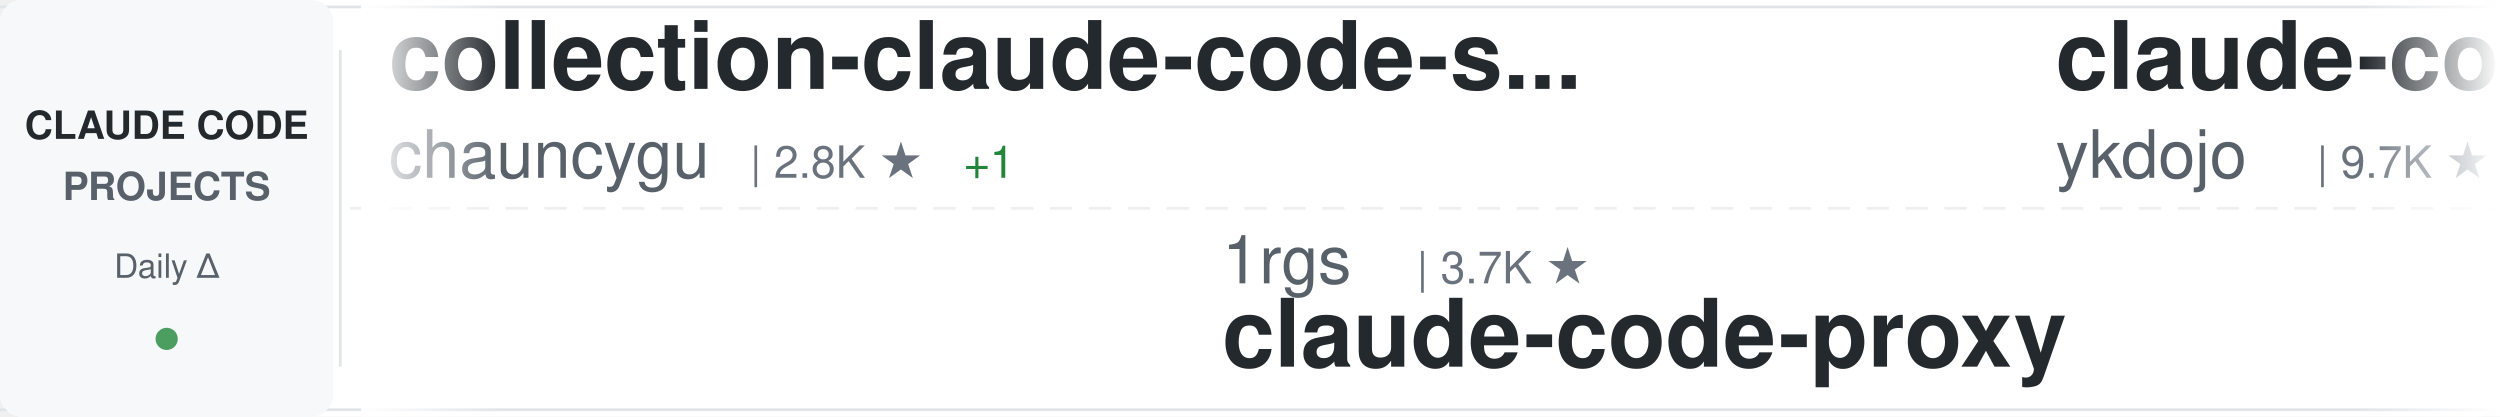
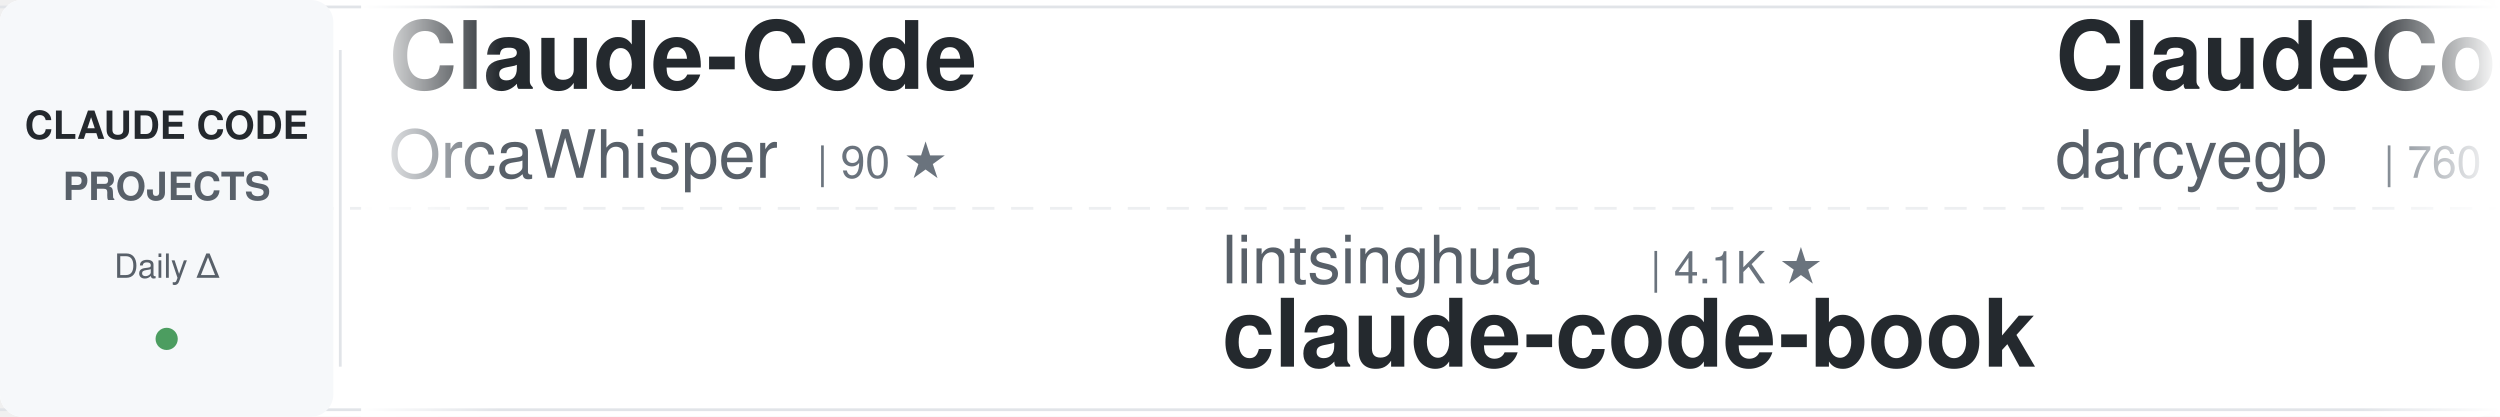
<svg xmlns="http://www.w3.org/2000/svg" width="900" height="150">
  <defs>
    <linearGradient id="awesomeLeftFade" x1="0%" y1="0%" x2="100%" y2="0%">
      <stop offset="0%" style="stop-color:#ffffff;stop-opacity:1" />
      <stop offset="100%" style="stop-color:#ffffff;stop-opacity:0" />
    </linearGradient>
    <linearGradient id="awesomeRightFade" x1="0%" y1="0%" x2="100%" y2="0%">
      <stop offset="0%" style="stop-color:#ffffff;stop-opacity:0" />
      <stop offset="100%" style="stop-color:#ffffff;stop-opacity:1" />
    </linearGradient>
  </defs>
  <rect width="900" height="150" fill="#ffffff" rx="8" />
  <rect x="0" y="2" width="900" height="1" fill="#e1e4e8" />
  <rect x="0" y="147" width="900" height="1" fill="#e1e4e8" />
  <line x1="0" y1="75" x2="900" y2="75" stroke="#e1e4e8" stroke-width="1" stroke-dasharray="8 6" opacity="0.6" />
  <rect x="0" y="0" width="120" height="150" fill="#f6f8fa" rx="8" />
  <text x="60" y="50" font-family="-apple-system, BlinkMacSystemFont, 'Segoe UI', Helvetica, Arial, sans-serif" font-size="14" font-weight="600" fill="#24292e" text-anchor="middle">CLAUDE CODE</text>
  <text x="60" y="72" font-family="-apple-system, BlinkMacSystemFont, 'Segoe UI', Helvetica, Arial, sans-serif" font-size="14" font-weight="600" fill="#586069" text-anchor="middle">PROJECTS</text>
  <text x="60" y="100" font-family="-apple-system, BlinkMacSystemFont, 'Segoe UI', Helvetica, Arial, sans-serif" font-size="12" font-weight="500" fill="#586069" text-anchor="middle">Daily Δ</text>
  <circle cx="60" cy="122" r="4" fill="#22863a" opacity="0.8" />
  <rect x="122" y="18" width="1" height="114" fill="#e1e4e8" />
  <clipPath id="awesomeTickerClip">
    <rect x="130" y="0" width="770" height="150" />
  </clipPath>
  <g clip-path="url(#awesomeTickerClip)">
    <g id="awesomeTickerItems">
      <animateTransform attributeName="transform" attributeType="XML" type="translate" from="0 0" to="-3000 0" dur="54s" repeatCount="indefinite" />
      <g transform="translate(0, 0)">
-         <text x="140" y="32" font-family="-apple-system, BlinkMacSystemFont, 'Segoe UI', Helvetica, Arial, sans-serif" font-size="34" font-weight="600" fill="#24292e">collection-claude-code-s...</text>
-         <text x="140" y="64" font-family="-apple-system, BlinkMacSystemFont, 'Segoe UI', Helvetica, Arial, sans-serif" font-size="24" font-weight="400" fill="#586069">chauncygu</text>
-         <text x="270" y="64" font-family="-apple-system, BlinkMacSystemFont, 'Segoe UI', Helvetica, Arial, sans-serif" font-size="16" font-weight="500" fill="#6a737d">| 2.8K ★</text>
-         <text x="347" y="64" font-family="-apple-system, BlinkMacSystemFont, 'Segoe UI', Helvetica, Arial, sans-serif" font-size="16" font-weight="500" fill="#22863a"> +1</text>
+         <text x="140" y="32" font-family="-apple-system, BlinkMacSystemFont, 'Segoe UI', Helvetica, Arial, sans-serif" font-size="34" font-weight="600" fill="#24292e">Claude-Code</text>
+         <text x="140" y="64" font-family="-apple-system, BlinkMacSystemFont, 'Segoe UI', Helvetica, Arial, sans-serif" font-size="24" font-weight="400" fill="#586069">OrcaWhisper</text>
+         <text x="294" y="64" font-family="-apple-system, BlinkMacSystemFont, 'Segoe UI', Helvetica, Arial, sans-serif" font-size="16" font-weight="500" fill="#6a737d">| 90 ★</text>
      </g>
      <g transform="translate(300, 0)">
-         <text x="140" y="102" font-family="-apple-system, BlinkMacSystemFont, 'Segoe UI', Helvetica, Arial, sans-serif" font-size="24" font-weight="400" fill="#586069">1rgs</text>
-         <text x="210" y="102" font-family="-apple-system, BlinkMacSystemFont, 'Segoe UI', Helvetica, Arial, sans-serif" font-size="16" font-weight="500" fill="#6a737d">| 3.7K ★</text>
-         <text x="140" y="132" font-family="-apple-system, BlinkMacSystemFont, 'Segoe UI', Helvetica, Arial, sans-serif" font-size="34" font-weight="600" fill="#24292e">claude-code-proxy</text>
+         <text x="140" y="102" font-family="-apple-system, BlinkMacSystemFont, 'Segoe UI', Helvetica, Arial, sans-serif" font-size="24" font-weight="400" fill="#586069">lintsinghua</text>
+         <text x="294" y="102" font-family="-apple-system, BlinkMacSystemFont, 'Segoe UI', Helvetica, Arial, sans-serif" font-size="16" font-weight="500" fill="#6a737d">| 4.1K ★</text>
+         <text x="140" y="132" font-family="-apple-system, BlinkMacSystemFont, 'Segoe UI', Helvetica, Arial, sans-serif" font-size="34" font-weight="600" fill="#24292e">claude-code-book</text>
      </g>
      <g transform="translate(600, 0)">
-         <text x="140" y="32" font-family="-apple-system, BlinkMacSystemFont, 'Segoe UI', Helvetica, Arial, sans-serif" font-size="34" font-weight="600" fill="#24292e">claude-code-tips</text>
-         <text x="140" y="64" font-family="-apple-system, BlinkMacSystemFont, 'Segoe UI', Helvetica, Arial, sans-serif" font-size="24" font-weight="400" fill="#586069">ykdojo</text>
-         <text x="234" y="64" font-family="-apple-system, BlinkMacSystemFont, 'Segoe UI', Helvetica, Arial, sans-serif" font-size="16" font-weight="500" fill="#6a737d">| 9.7K ★</text>
-         <text x="311" y="64" font-family="-apple-system, BlinkMacSystemFont, 'Segoe UI', Helvetica, Arial, sans-serif" font-size="16" font-weight="500" fill="#22863a"> +6</text>
+         <text x="140" y="32" font-family="-apple-system, BlinkMacSystemFont, 'Segoe UI', Helvetica, Arial, sans-serif" font-size="34" font-weight="600" fill="#24292e">ClaudeCodeAgents</text>
+         <text x="140" y="64" font-family="-apple-system, BlinkMacSystemFont, 'Segoe UI', Helvetica, Arial, sans-serif" font-size="24" font-weight="400" fill="#586069">darcyegb</text>
+         <text x="258" y="64" font-family="-apple-system, BlinkMacSystemFont, 'Segoe UI', Helvetica, Arial, sans-serif" font-size="16" font-weight="500" fill="#6a737d">| 760 ★</text>
      </g>
      <g transform="translate(900, 0)">
-         <text x="140" y="102" font-family="-apple-system, BlinkMacSystemFont, 'Segoe UI', Helvetica, Arial, sans-serif" font-size="24" font-weight="400" fill="#586069">andrew-kramer-inno</text>
-         <text x="378" y="102" font-family="-apple-system, BlinkMacSystemFont, 'Segoe UI', Helvetica, Arial, sans-serif" font-size="16" font-weight="500" fill="#6a737d">| 593 ★</text>
-         <text x="140" y="132" font-family="-apple-system, BlinkMacSystemFont, 'Segoe UI', Helvetica, Arial, sans-serif" font-size="34" font-weight="600" fill="#24292e">claude-code-source-build</text>
+         <text x="140" y="102" font-family="-apple-system, BlinkMacSystemFont, 'Segoe UI', Helvetica, Arial, sans-serif" font-size="24" font-weight="400" fill="#586069">luyao618</text>
+         <text x="258" y="102" font-family="-apple-system, BlinkMacSystemFont, 'Segoe UI', Helvetica, Arial, sans-serif" font-size="16" font-weight="500" fill="#6a737d">| 1.7K ★</text>
+         <text x="140" y="132" font-family="-apple-system, BlinkMacSystemFont, 'Segoe UI', Helvetica, Arial, sans-serif" font-size="34" font-weight="600" fill="#24292e">Claude-Code-Source-Study</text>
      </g>
      <g transform="translate(1200, 0)">
-         <text x="140" y="32" font-family="-apple-system, BlinkMacSystemFont, 'Segoe UI', Helvetica, Arial, sans-serif" font-size="34" font-weight="600" fill="#24292e">claude-code-analysis</text>
-         <text x="140" y="64" font-family="-apple-system, BlinkMacSystemFont, 'Segoe UI', Helvetica, Arial, sans-serif" font-size="24" font-weight="400" fill="#586069">liuup</text>
-         <text x="222" y="64" font-family="-apple-system, BlinkMacSystemFont, 'Segoe UI', Helvetica, Arial, sans-serif" font-size="16" font-weight="500" fill="#6a737d">| 3.8K ★</text>
+         <text x="140" y="32" font-family="-apple-system, BlinkMacSystemFont, 'Segoe UI', Helvetica, Arial, sans-serif" font-size="34" font-weight="600" fill="#24292e">learn-claude-code</text>
+         <text x="140" y="64" font-family="-apple-system, BlinkMacSystemFont, 'Segoe UI', Helvetica, Arial, sans-serif" font-size="24" font-weight="400" fill="#586069">shareAI-lab</text>
+         <text x="294" y="64" font-family="-apple-system, BlinkMacSystemFont, 'Segoe UI', Helvetica, Arial, sans-serif" font-size="16" font-weight="500" fill="#6a737d">| 74.3K ★</text>
+         <text x="380" y="64" font-family="-apple-system, BlinkMacSystemFont, 'Segoe UI', Helvetica, Arial, sans-serif" font-size="16" font-weight="500" fill="#22863a"> +3</text>
      </g>
      <g transform="translate(1500, 0)">
-         <text x="140" y="102" font-family="-apple-system, BlinkMacSystemFont, 'Segoe UI', Helvetica, Arial, sans-serif" font-size="24" font-weight="400" fill="#586069">VILA-Lab</text>
-         <text x="258" y="102" font-family="-apple-system, BlinkMacSystemFont, 'Segoe UI', Helvetica, Arial, sans-serif" font-size="16" font-weight="500" fill="#6a737d">| 2.1K ★</text>
-         <text x="140" y="132" font-family="-apple-system, BlinkMacSystemFont, 'Segoe UI', Helvetica, Arial, sans-serif" font-size="34" font-weight="600" fill="#24292e">Dive-into-Claude-Code</text>
+         <text x="140" y="102" font-family="-apple-system, BlinkMacSystemFont, 'Segoe UI', Helvetica, Arial, sans-serif" font-size="24" font-weight="400" fill="#586069">frankbria</text>
+         <text x="270" y="102" font-family="-apple-system, BlinkMacSystemFont, 'Segoe UI', Helvetica, Arial, sans-serif" font-size="16" font-weight="500" fill="#6a737d">| 9.6K ★</text>
+         <text x="347" y="102" font-family="-apple-system, BlinkMacSystemFont, 'Segoe UI', Helvetica, Arial, sans-serif" font-size="16" font-weight="500" fill="#22863a"> +2</text>
+         <text x="140" y="132" font-family="-apple-system, BlinkMacSystemFont, 'Segoe UI', Helvetica, Arial, sans-serif" font-size="34" font-weight="600" fill="#24292e">ralph-claude-code</text>
      </g>
      <g transform="translate(1800, 0)">
-         <text x="140" y="32" font-family="-apple-system, BlinkMacSystemFont, 'Segoe UI', Helvetica, Arial, sans-serif" font-size="34" font-weight="600" fill="#24292e">awesome-claude-code-suba...</text>
-         <text x="140" y="64" font-family="-apple-system, BlinkMacSystemFont, 'Segoe UI', Helvetica, Arial, sans-serif" font-size="24" font-weight="400" fill="#586069">VoltAgent</text>
-         <text x="270" y="64" font-family="-apple-system, BlinkMacSystemFont, 'Segoe UI', Helvetica, Arial, sans-serif" font-size="16" font-weight="500" fill="#6a737d">| 24.3K ★</text>
-         <text x="356" y="64" font-family="-apple-system, BlinkMacSystemFont, 'Segoe UI', Helvetica, Arial, sans-serif" font-size="16" font-weight="500" fill="#22863a"> +3</text>
+         <text x="140" y="32" font-family="-apple-system, BlinkMacSystemFont, 'Segoe UI', Helvetica, Arial, sans-serif" font-size="34" font-weight="600" fill="#24292e">claude_code_src</text>
+         <text x="140" y="64" font-family="-apple-system, BlinkMacSystemFont, 'Segoe UI', Helvetica, Arial, sans-serif" font-size="24" font-weight="400" fill="#586069">ponponon</text>
+         <text x="258" y="64" font-family="-apple-system, BlinkMacSystemFont, 'Segoe UI', Helvetica, Arial, sans-serif" font-size="16" font-weight="500" fill="#6a737d">| 2.3K ★</text>
      </g>
      <g transform="translate(2100, 0)">
-         <text x="140" y="102" font-family="-apple-system, BlinkMacSystemFont, 'Segoe UI', Helvetica, Arial, sans-serif" font-size="24" font-weight="400" fill="#586069">ding113</text>
-         <text x="246" y="102" font-family="-apple-system, BlinkMacSystemFont, 'Segoe UI', Helvetica, Arial, sans-serif" font-size="16" font-weight="500" fill="#6a737d">| 3.3K ★</text>
-         <text x="140" y="132" font-family="-apple-system, BlinkMacSystemFont, 'Segoe UI', Helvetica, Arial, sans-serif" font-size="34" font-weight="600" fill="#24292e">claude-code-hub</text>
+         <text x="140" y="102" font-family="-apple-system, BlinkMacSystemFont, 'Segoe UI', Helvetica, Arial, sans-serif" font-size="24" font-weight="400" fill="#586069">https-deeplearning-ai</text>
+         <text x="414" y="102" font-family="-apple-system, BlinkMacSystemFont, 'Segoe UI', Helvetica, Arial, sans-serif" font-size="16" font-weight="500" fill="#6a737d">| 540 ★</text>
+         <text x="140" y="132" font-family="-apple-system, BlinkMacSystemFont, 'Segoe UI', Helvetica, Arial, sans-serif" font-size="34" font-weight="600" fill="#24292e">sc-claude-code-files</text>
      </g>
      <g transform="translate(2400, 0)">
-         <text x="140" y="32" font-family="-apple-system, BlinkMacSystemFont, 'Segoe UI', Helvetica, Arial, sans-serif" font-size="34" font-weight="600" fill="#24292e">ECC</text>
-         <text x="140" y="64" font-family="-apple-system, BlinkMacSystemFont, 'Segoe UI', Helvetica, Arial, sans-serif" font-size="24" font-weight="400" fill="#586069">affaan-m</text>
-         <text x="258" y="64" font-family="-apple-system, BlinkMacSystemFont, 'Segoe UI', Helvetica, Arial, sans-serif" font-size="16" font-weight="500" fill="#6a737d">| 240.3K ★</text>
-         <text x="353" y="64" font-family="-apple-system, BlinkMacSystemFont, 'Segoe UI', Helvetica, Arial, sans-serif" font-size="16" font-weight="500" fill="#22863a"> +21</text>
+         <text x="140" y="32" font-family="-apple-system, BlinkMacSystemFont, 'Segoe UI', Helvetica, Arial, sans-serif" font-size="34" font-weight="600" fill="#24292e">claude-code-from-source</text>
+         <text x="140" y="64" font-family="-apple-system, BlinkMacSystemFont, 'Segoe UI', Helvetica, Arial, sans-serif" font-size="24" font-weight="400" fill="#586069">alejandrobalderas</text>
+         <text x="366" y="64" font-family="-apple-system, BlinkMacSystemFont, 'Segoe UI', Helvetica, Arial, sans-serif" font-size="16" font-weight="500" fill="#6a737d">| 2.8K ★</text>
+         <text x="443" y="64" font-family="-apple-system, BlinkMacSystemFont, 'Segoe UI', Helvetica, Arial, sans-serif" font-size="16" font-weight="500" fill="#22863a"> +1</text>
      </g>
      <g transform="translate(2700, 0)">
-         <text x="140" y="102" font-family="-apple-system, BlinkMacSystemFont, 'Segoe UI', Helvetica, Arial, sans-serif" font-size="24" font-weight="400" fill="#586069">FlorianBruniaux</text>
-         <text x="342" y="102" font-family="-apple-system, BlinkMacSystemFont, 'Segoe UI', Helvetica, Arial, sans-serif" font-size="16" font-weight="500" fill="#6a737d">| 5.7K ★</text>
-         <text x="419" y="102" font-family="-apple-system, BlinkMacSystemFont, 'Segoe UI', Helvetica, Arial, sans-serif" font-size="16" font-weight="500" fill="#22863a"> +3</text>
-         <text x="140" y="132" font-family="-apple-system, BlinkMacSystemFont, 'Segoe UI', Helvetica, Arial, sans-serif" font-size="34" font-weight="600" fill="#24292e">claude-code-ultimate-gui...</text>
+         <text x="140" y="102" font-family="-apple-system, BlinkMacSystemFont, 'Segoe UI', Helvetica, Arial, sans-serif" font-size="24" font-weight="400" fill="#586069">huangjia2019</text>
+         <text x="306" y="102" font-family="-apple-system, BlinkMacSystemFont, 'Segoe UI', Helvetica, Arial, sans-serif" font-size="16" font-weight="500" fill="#6a737d">| 1.1K ★</text>
+         <text x="140" y="132" font-family="-apple-system, BlinkMacSystemFont, 'Segoe UI', Helvetica, Arial, sans-serif" font-size="34" font-weight="600" fill="#24292e">claude-code-engineering</text>
      </g>
      <g transform="translate(3000, 0)">
-         <text x="140" y="32" font-family="-apple-system, BlinkMacSystemFont, 'Segoe UI', Helvetica, Arial, sans-serif" font-size="34" font-weight="600" fill="#24292e">collection-claude-code-s...</text>
-         <text x="140" y="64" font-family="-apple-system, BlinkMacSystemFont, 'Segoe UI', Helvetica, Arial, sans-serif" font-size="24" font-weight="400" fill="#586069">chauncygu</text>
-         <text x="270" y="64" font-family="-apple-system, BlinkMacSystemFont, 'Segoe UI', Helvetica, Arial, sans-serif" font-size="16" font-weight="500" fill="#6a737d">| 2.8K ★</text>
-         <text x="347" y="64" font-family="-apple-system, BlinkMacSystemFont, 'Segoe UI', Helvetica, Arial, sans-serif" font-size="16" font-weight="500" fill="#22863a"> +1</text>
+         <text x="140" y="32" font-family="-apple-system, BlinkMacSystemFont, 'Segoe UI', Helvetica, Arial, sans-serif" font-size="34" font-weight="600" fill="#24292e">Claude-Code</text>
+         <text x="140" y="64" font-family="-apple-system, BlinkMacSystemFont, 'Segoe UI', Helvetica, Arial, sans-serif" font-size="24" font-weight="400" fill="#586069">OrcaWhisper</text>
+         <text x="294" y="64" font-family="-apple-system, BlinkMacSystemFont, 'Segoe UI', Helvetica, Arial, sans-serif" font-size="16" font-weight="500" fill="#6a737d">| 90 ★</text>
      </g>
      <g transform="translate(3300, 0)">
-         <text x="140" y="102" font-family="-apple-system, BlinkMacSystemFont, 'Segoe UI', Helvetica, Arial, sans-serif" font-size="24" font-weight="400" fill="#586069">1rgs</text>
-         <text x="210" y="102" font-family="-apple-system, BlinkMacSystemFont, 'Segoe UI', Helvetica, Arial, sans-serif" font-size="16" font-weight="500" fill="#6a737d">| 3.7K ★</text>
-         <text x="140" y="132" font-family="-apple-system, BlinkMacSystemFont, 'Segoe UI', Helvetica, Arial, sans-serif" font-size="34" font-weight="600" fill="#24292e">claude-code-proxy</text>
+         <text x="140" y="102" font-family="-apple-system, BlinkMacSystemFont, 'Segoe UI', Helvetica, Arial, sans-serif" font-size="24" font-weight="400" fill="#586069">lintsinghua</text>
+         <text x="294" y="102" font-family="-apple-system, BlinkMacSystemFont, 'Segoe UI', Helvetica, Arial, sans-serif" font-size="16" font-weight="500" fill="#6a737d">| 4.1K ★</text>
+         <text x="140" y="132" font-family="-apple-system, BlinkMacSystemFont, 'Segoe UI', Helvetica, Arial, sans-serif" font-size="34" font-weight="600" fill="#24292e">claude-code-book</text>
      </g>
      <g transform="translate(3600, 0)">
-         <text x="140" y="32" font-family="-apple-system, BlinkMacSystemFont, 'Segoe UI', Helvetica, Arial, sans-serif" font-size="34" font-weight="600" fill="#24292e">claude-code-tips</text>
-         <text x="140" y="64" font-family="-apple-system, BlinkMacSystemFont, 'Segoe UI', Helvetica, Arial, sans-serif" font-size="24" font-weight="400" fill="#586069">ykdojo</text>
-         <text x="234" y="64" font-family="-apple-system, BlinkMacSystemFont, 'Segoe UI', Helvetica, Arial, sans-serif" font-size="16" font-weight="500" fill="#6a737d">| 9.7K ★</text>
-         <text x="311" y="64" font-family="-apple-system, BlinkMacSystemFont, 'Segoe UI', Helvetica, Arial, sans-serif" font-size="16" font-weight="500" fill="#22863a"> +6</text>
+         <text x="140" y="32" font-family="-apple-system, BlinkMacSystemFont, 'Segoe UI', Helvetica, Arial, sans-serif" font-size="34" font-weight="600" fill="#24292e">ClaudeCodeAgents</text>
+         <text x="140" y="64" font-family="-apple-system, BlinkMacSystemFont, 'Segoe UI', Helvetica, Arial, sans-serif" font-size="24" font-weight="400" fill="#586069">darcyegb</text>
+         <text x="258" y="64" font-family="-apple-system, BlinkMacSystemFont, 'Segoe UI', Helvetica, Arial, sans-serif" font-size="16" font-weight="500" fill="#6a737d">| 760 ★</text>
      </g>
      <g transform="translate(3900, 0)">
-         <text x="140" y="102" font-family="-apple-system, BlinkMacSystemFont, 'Segoe UI', Helvetica, Arial, sans-serif" font-size="24" font-weight="400" fill="#586069">andrew-kramer-inno</text>
-         <text x="378" y="102" font-family="-apple-system, BlinkMacSystemFont, 'Segoe UI', Helvetica, Arial, sans-serif" font-size="16" font-weight="500" fill="#6a737d">| 593 ★</text>
-         <text x="140" y="132" font-family="-apple-system, BlinkMacSystemFont, 'Segoe UI', Helvetica, Arial, sans-serif" font-size="34" font-weight="600" fill="#24292e">claude-code-source-build</text>
+         <text x="140" y="102" font-family="-apple-system, BlinkMacSystemFont, 'Segoe UI', Helvetica, Arial, sans-serif" font-size="24" font-weight="400" fill="#586069">luyao618</text>
+         <text x="258" y="102" font-family="-apple-system, BlinkMacSystemFont, 'Segoe UI', Helvetica, Arial, sans-serif" font-size="16" font-weight="500" fill="#6a737d">| 1.7K ★</text>
+         <text x="140" y="132" font-family="-apple-system, BlinkMacSystemFont, 'Segoe UI', Helvetica, Arial, sans-serif" font-size="34" font-weight="600" fill="#24292e">Claude-Code-Source-Study</text>
      </g>
    </g>
  </g>
  <rect x="130" y="0" width="50" height="150" fill="url(#awesomeLeftFade)" />
  <rect x="850" y="0" width="50" height="150" fill="url(#awesomeRightFade)" />
</svg>
